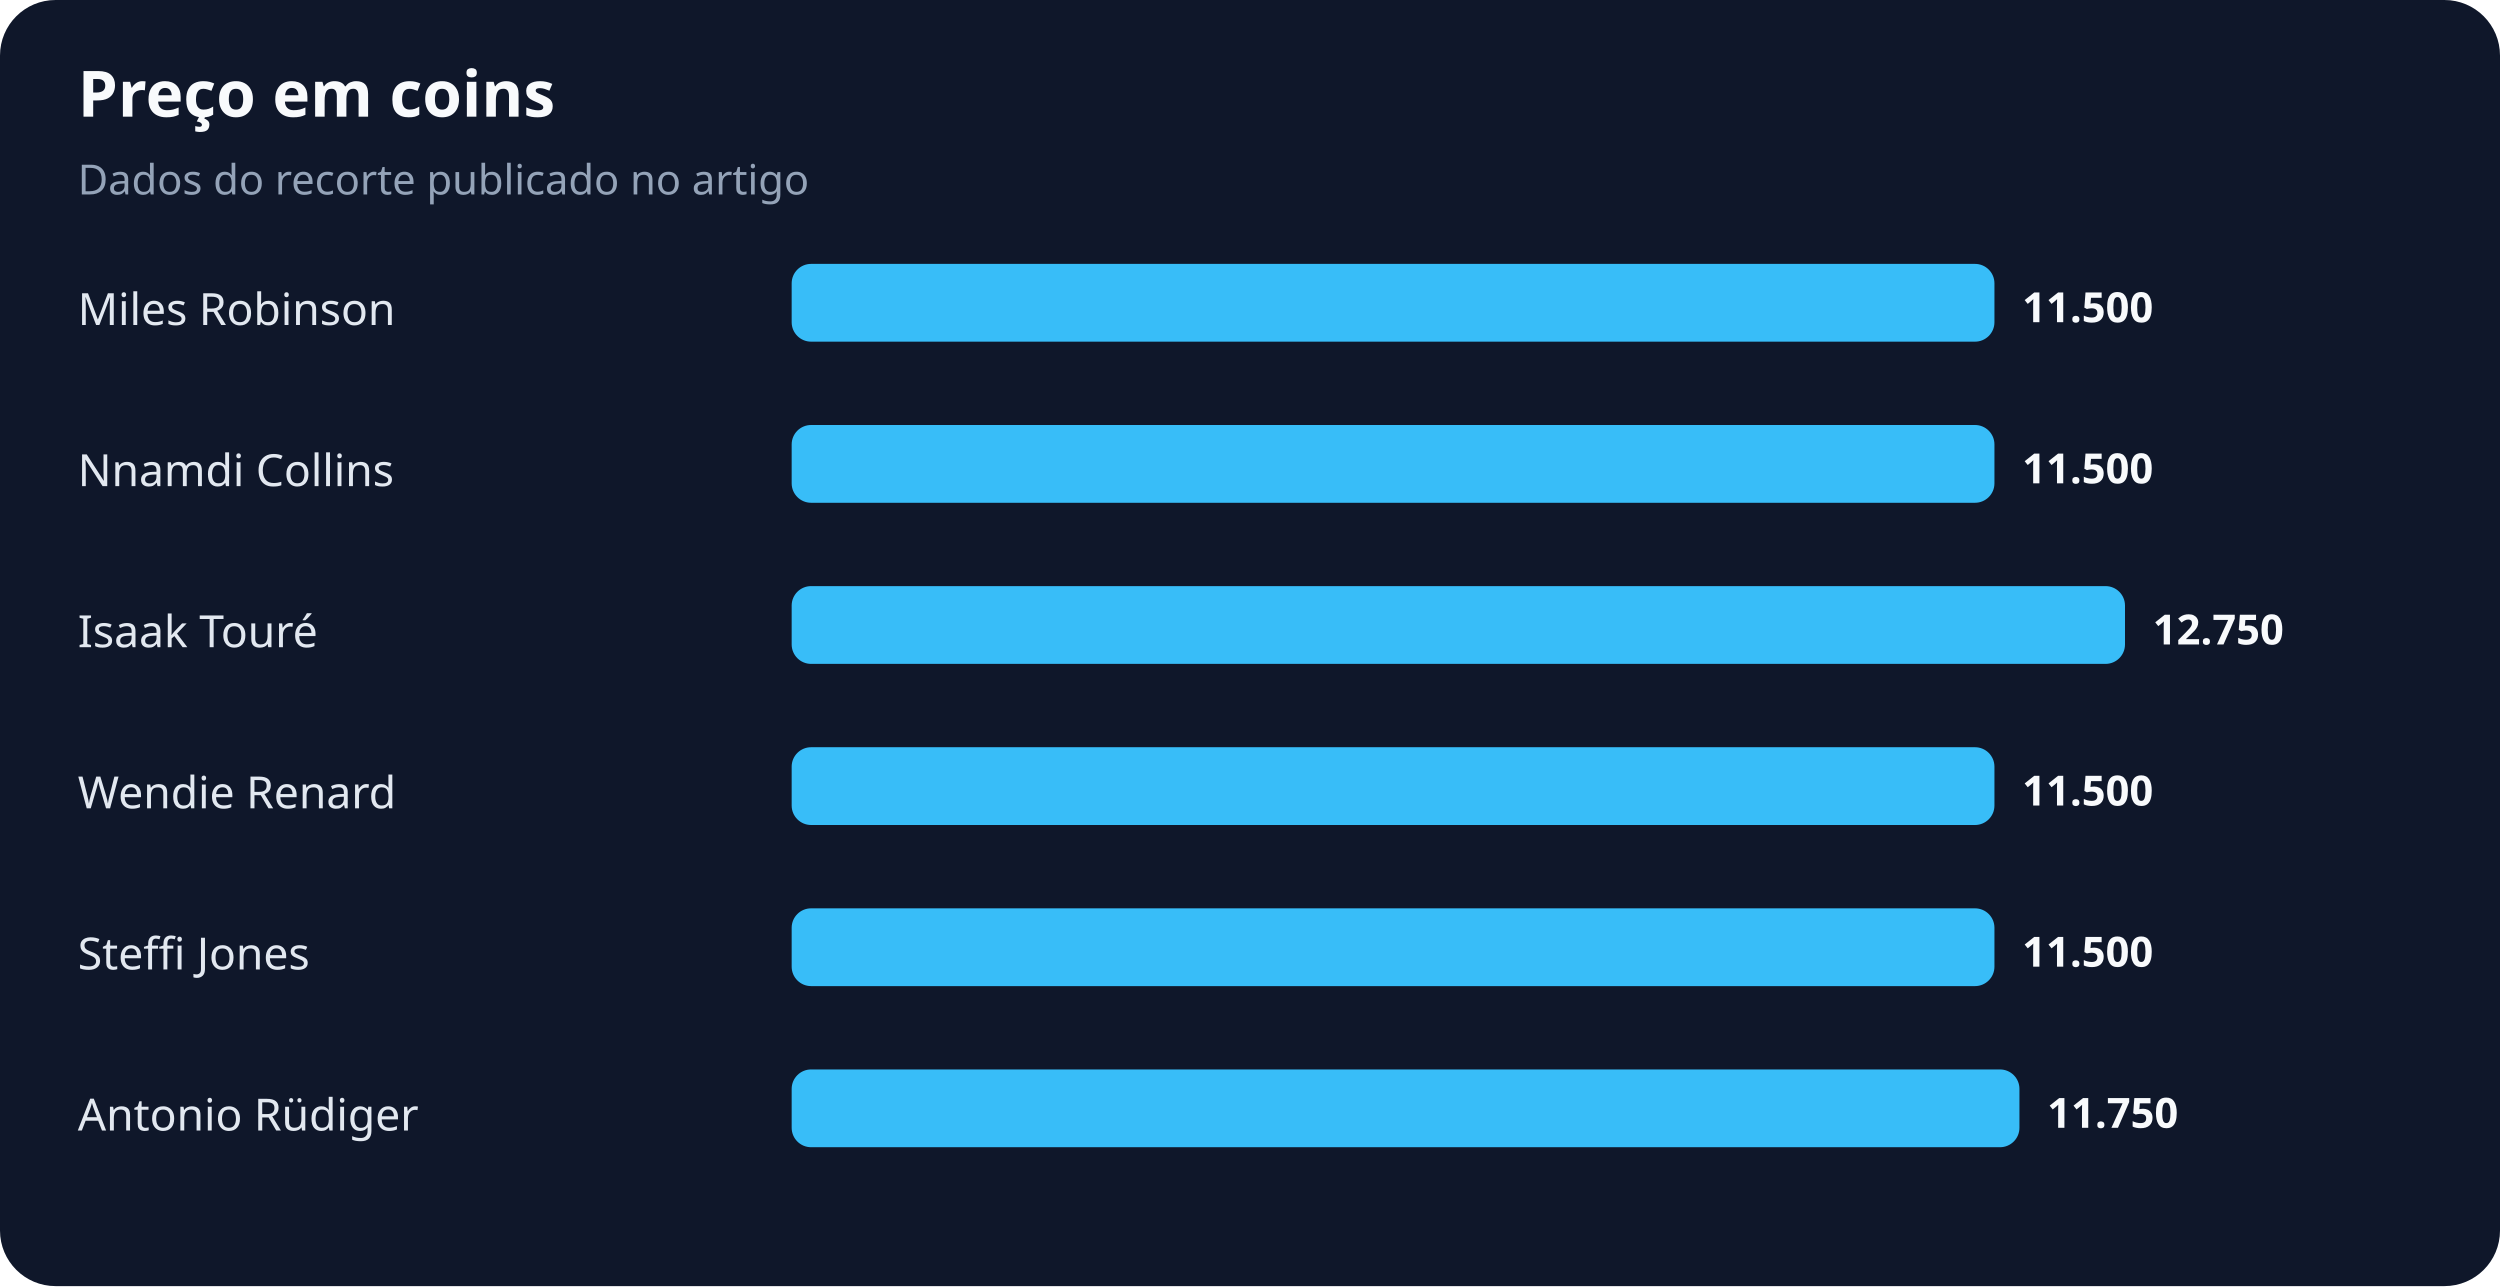
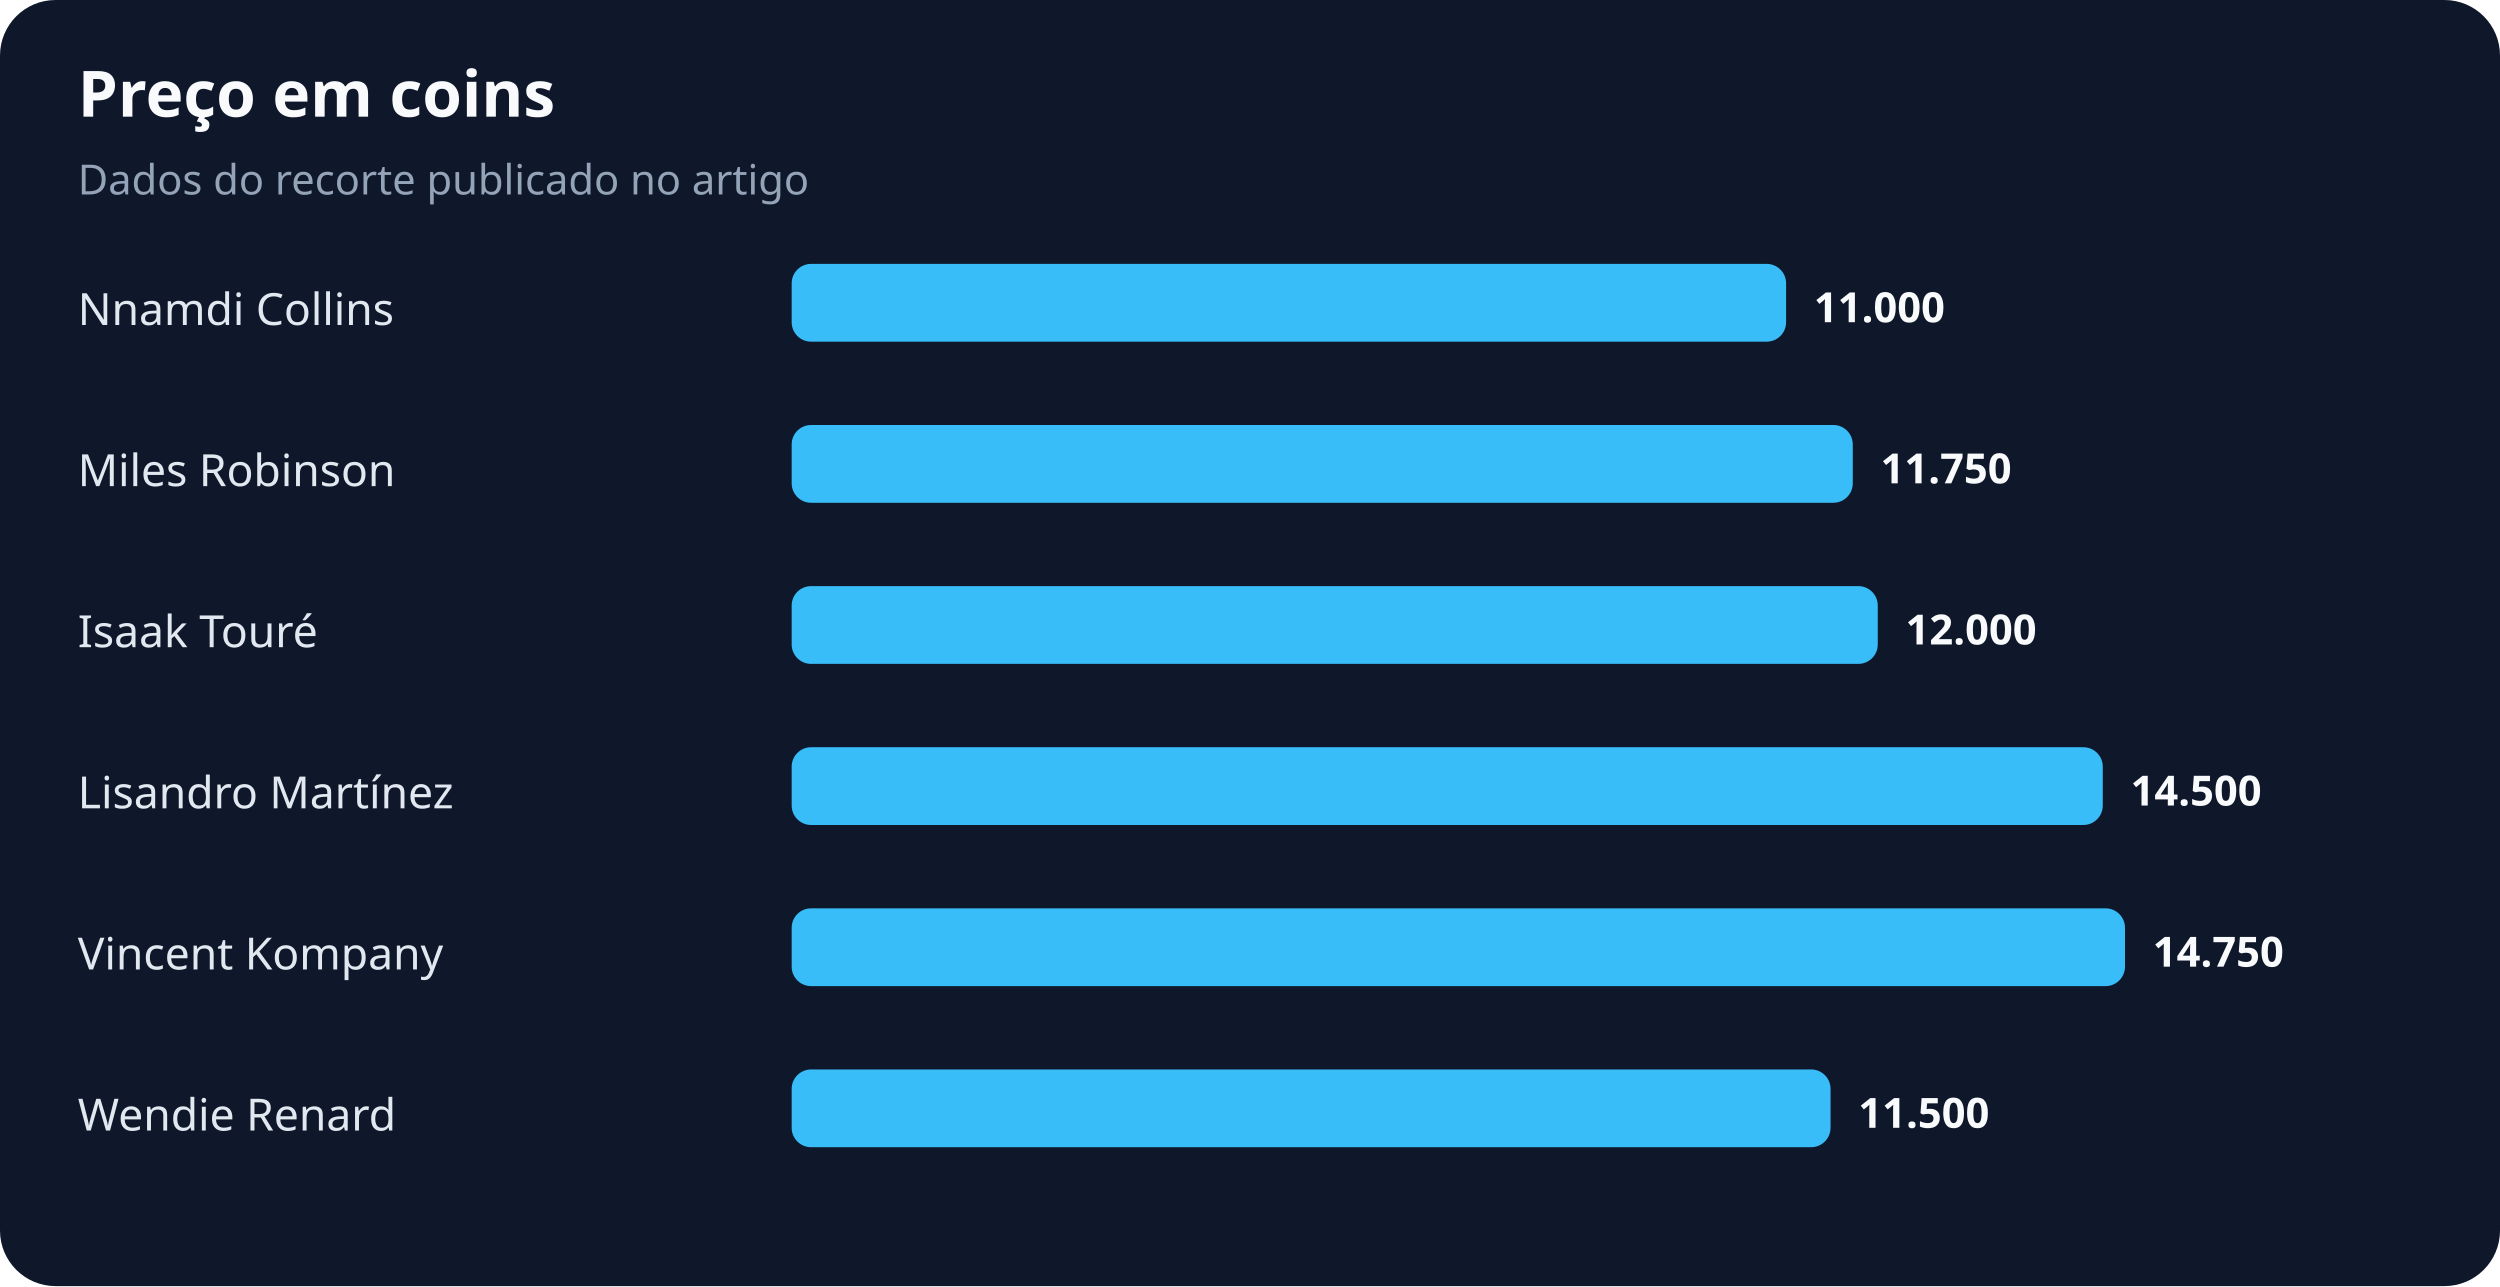
<svg xmlns="http://www.w3.org/2000/svg" width="900" height="463" viewBox="0 0 900 463" role="img" aria-labelledby="title desc">
  <rect width="100%" height="100%" rx="20" fill="#0f172a" />
  <text x="28" y="42" fill="#f8fafc" font-family="system-ui,sans-serif" font-size="23" font-weight="700">Preço em coins</text>
  <text x="28" y="70" fill="#94a3b8" font-family="system-ui,sans-serif" font-size="15">Dados do recorte publicado no artigo</text>
-   <text x="28" y="117" fill="#e2e8f0" font-family="system-ui,sans-serif" font-size="16">Miles Robinson</text>
-   <rect x="285" y="95" width="433" height="28" rx="7" fill="#38bdf8" />
-   <text x="728" y="116" fill="#f8fafc" font-family="system-ui,sans-serif" font-size="15" font-weight="700">11.500</text>
-   <text x="28" y="175" fill="#e2e8f0" font-family="system-ui,sans-serif" font-size="16">Nnamdi Collins</text>
-   <rect x="285" y="153" width="433" height="28" rx="7" fill="#38bdf8" />
-   <text x="728" y="174" fill="#f8fafc" font-family="system-ui,sans-serif" font-size="15" font-weight="700">11.500</text>
+   <text x="28" y="117" fill="#e2e8f0" font-family="system-ui,sans-serif" font-size="16">Nnamdi Collins</text>
+   <rect x="285" y="95" width="358" height="28" rx="7" fill="#38bdf8" />
+   <text x="653" y="116" fill="#f8fafc" font-family="system-ui,sans-serif" font-size="15" font-weight="700">11.000</text>
+   <text x="28" y="175" fill="#e2e8f0" font-family="system-ui,sans-serif" font-size="16">Miles Robinson</text>
+   <rect x="285" y="153" width="382" height="28" rx="7" fill="#38bdf8" />
+   <text x="677" y="174" fill="#f8fafc" font-family="system-ui,sans-serif" font-size="15" font-weight="700">11.750</text>
  <text x="28" y="233" fill="#e2e8f0" font-family="system-ui,sans-serif" font-size="16">Isaak Touré</text>
-   <rect x="285" y="211" width="480" height="28" rx="7" fill="#38bdf8" />
-   <text x="775" y="232" fill="#f8fafc" font-family="system-ui,sans-serif" font-size="15" font-weight="700">12.750</text>
-   <text x="28" y="291" fill="#e2e8f0" font-family="system-ui,sans-serif" font-size="16">Wendie Renard</text>
-   <rect x="285" y="269" width="433" height="28" rx="7" fill="#38bdf8" />
-   <text x="728" y="290" fill="#f8fafc" font-family="system-ui,sans-serif" font-size="15" font-weight="700">11.500</text>
-   <text x="28" y="349" fill="#e2e8f0" font-family="system-ui,sans-serif" font-size="16">Steffi Jones</text>
-   <rect x="285" y="327" width="433" height="28" rx="7" fill="#38bdf8" />
-   <text x="728" y="348" fill="#f8fafc" font-family="system-ui,sans-serif" font-size="15" font-weight="700">11.500</text>
-   <text x="28" y="407" fill="#e2e8f0" font-family="system-ui,sans-serif" font-size="16">Antonio Rüdiger</text>
-   <rect x="285" y="385" width="442" height="28" rx="7" fill="#38bdf8" />
-   <text x="737" y="406" fill="#f8fafc" font-family="system-ui,sans-serif" font-size="15" font-weight="700">11.750</text>
+   <rect x="285" y="211" width="391" height="28" rx="7" fill="#38bdf8" />
+   <text x="686" y="232" fill="#f8fafc" font-family="system-ui,sans-serif" font-size="15" font-weight="700">12.000</text>
+   <text x="28" y="291" fill="#e2e8f0" font-family="system-ui,sans-serif" font-size="16">Lisandro Martínez</text>
+   <rect x="285" y="269" width="472" height="28" rx="7" fill="#38bdf8" />
+   <text x="767" y="290" fill="#f8fafc" font-family="system-ui,sans-serif" font-size="15" font-weight="700">14.500</text>
+   <text x="28" y="349" fill="#e2e8f0" font-family="system-ui,sans-serif" font-size="16">Vincent Kompany</text>
+   <rect x="285" y="327" width="480" height="28" rx="7" fill="#38bdf8" />
+   <text x="775" y="348" fill="#f8fafc" font-family="system-ui,sans-serif" font-size="15" font-weight="700">14.750</text>
+   <text x="28" y="407" fill="#e2e8f0" font-family="system-ui,sans-serif" font-size="16">Wendie Renard</text>
+   <rect x="285" y="385" width="374" height="28" rx="7" fill="#38bdf8" />
+   <text x="669" y="406" fill="#f8fafc" font-family="system-ui,sans-serif" font-size="15" font-weight="700">11.500</text>
</svg>
